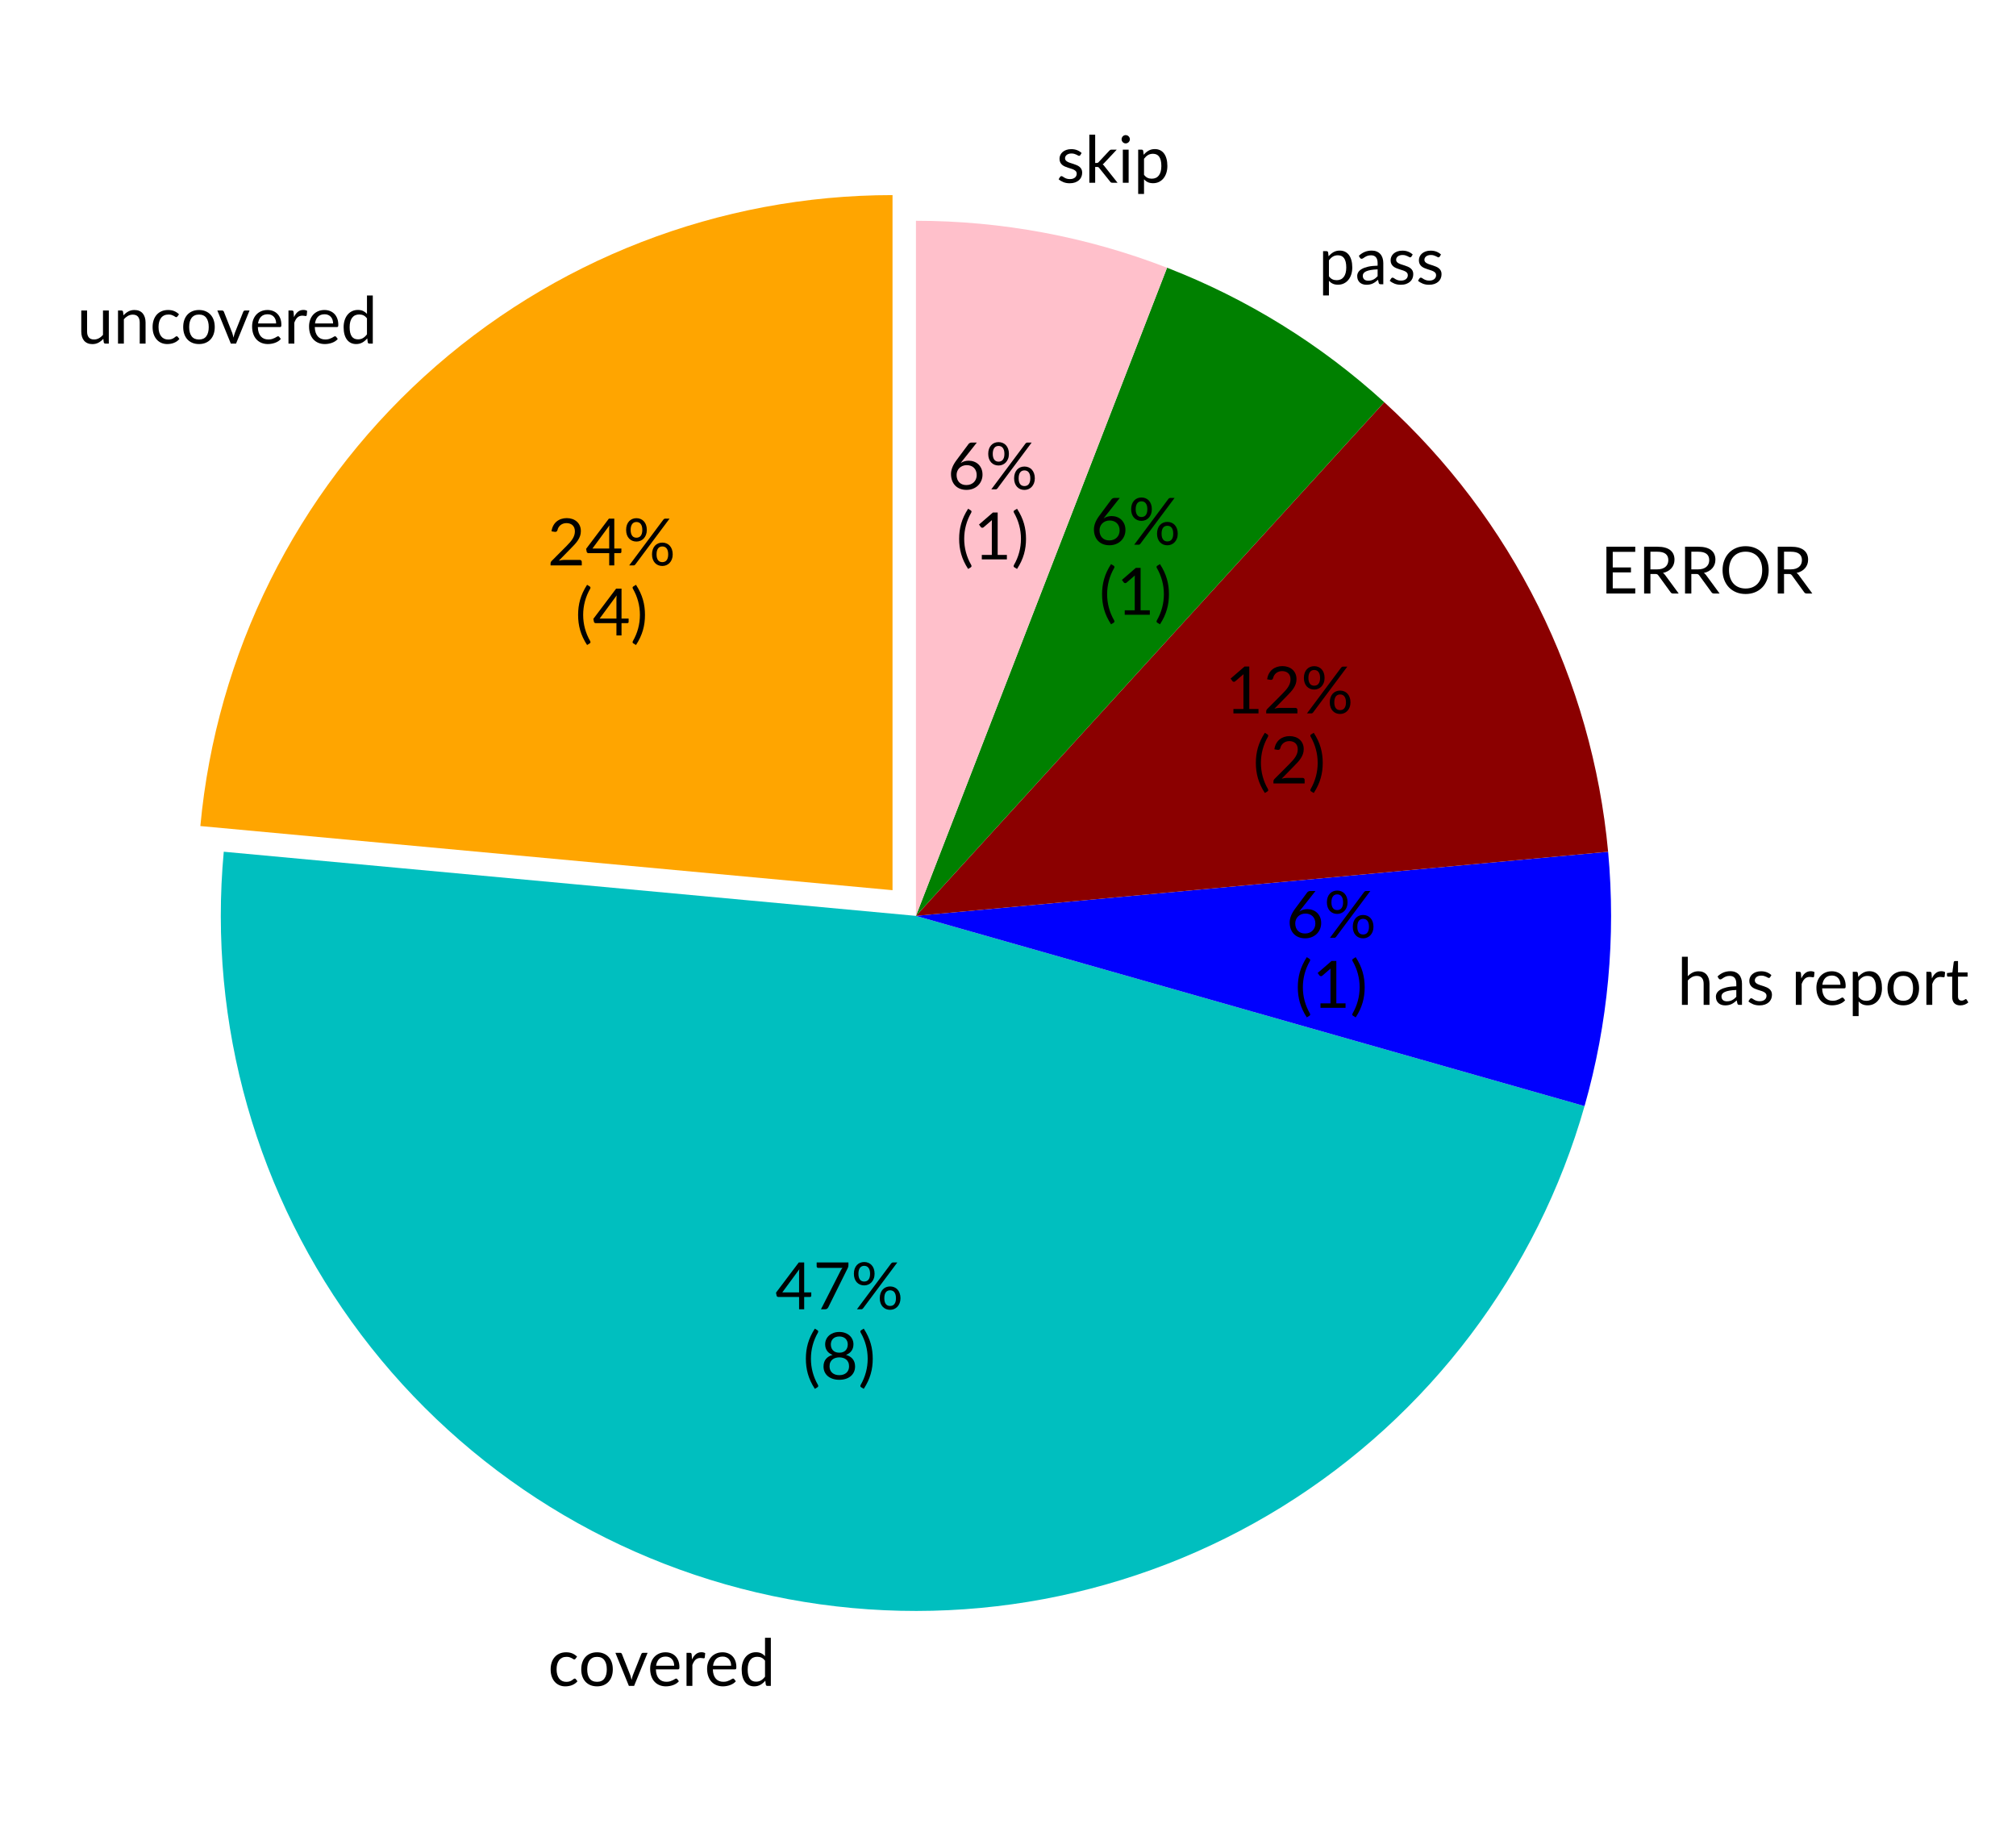
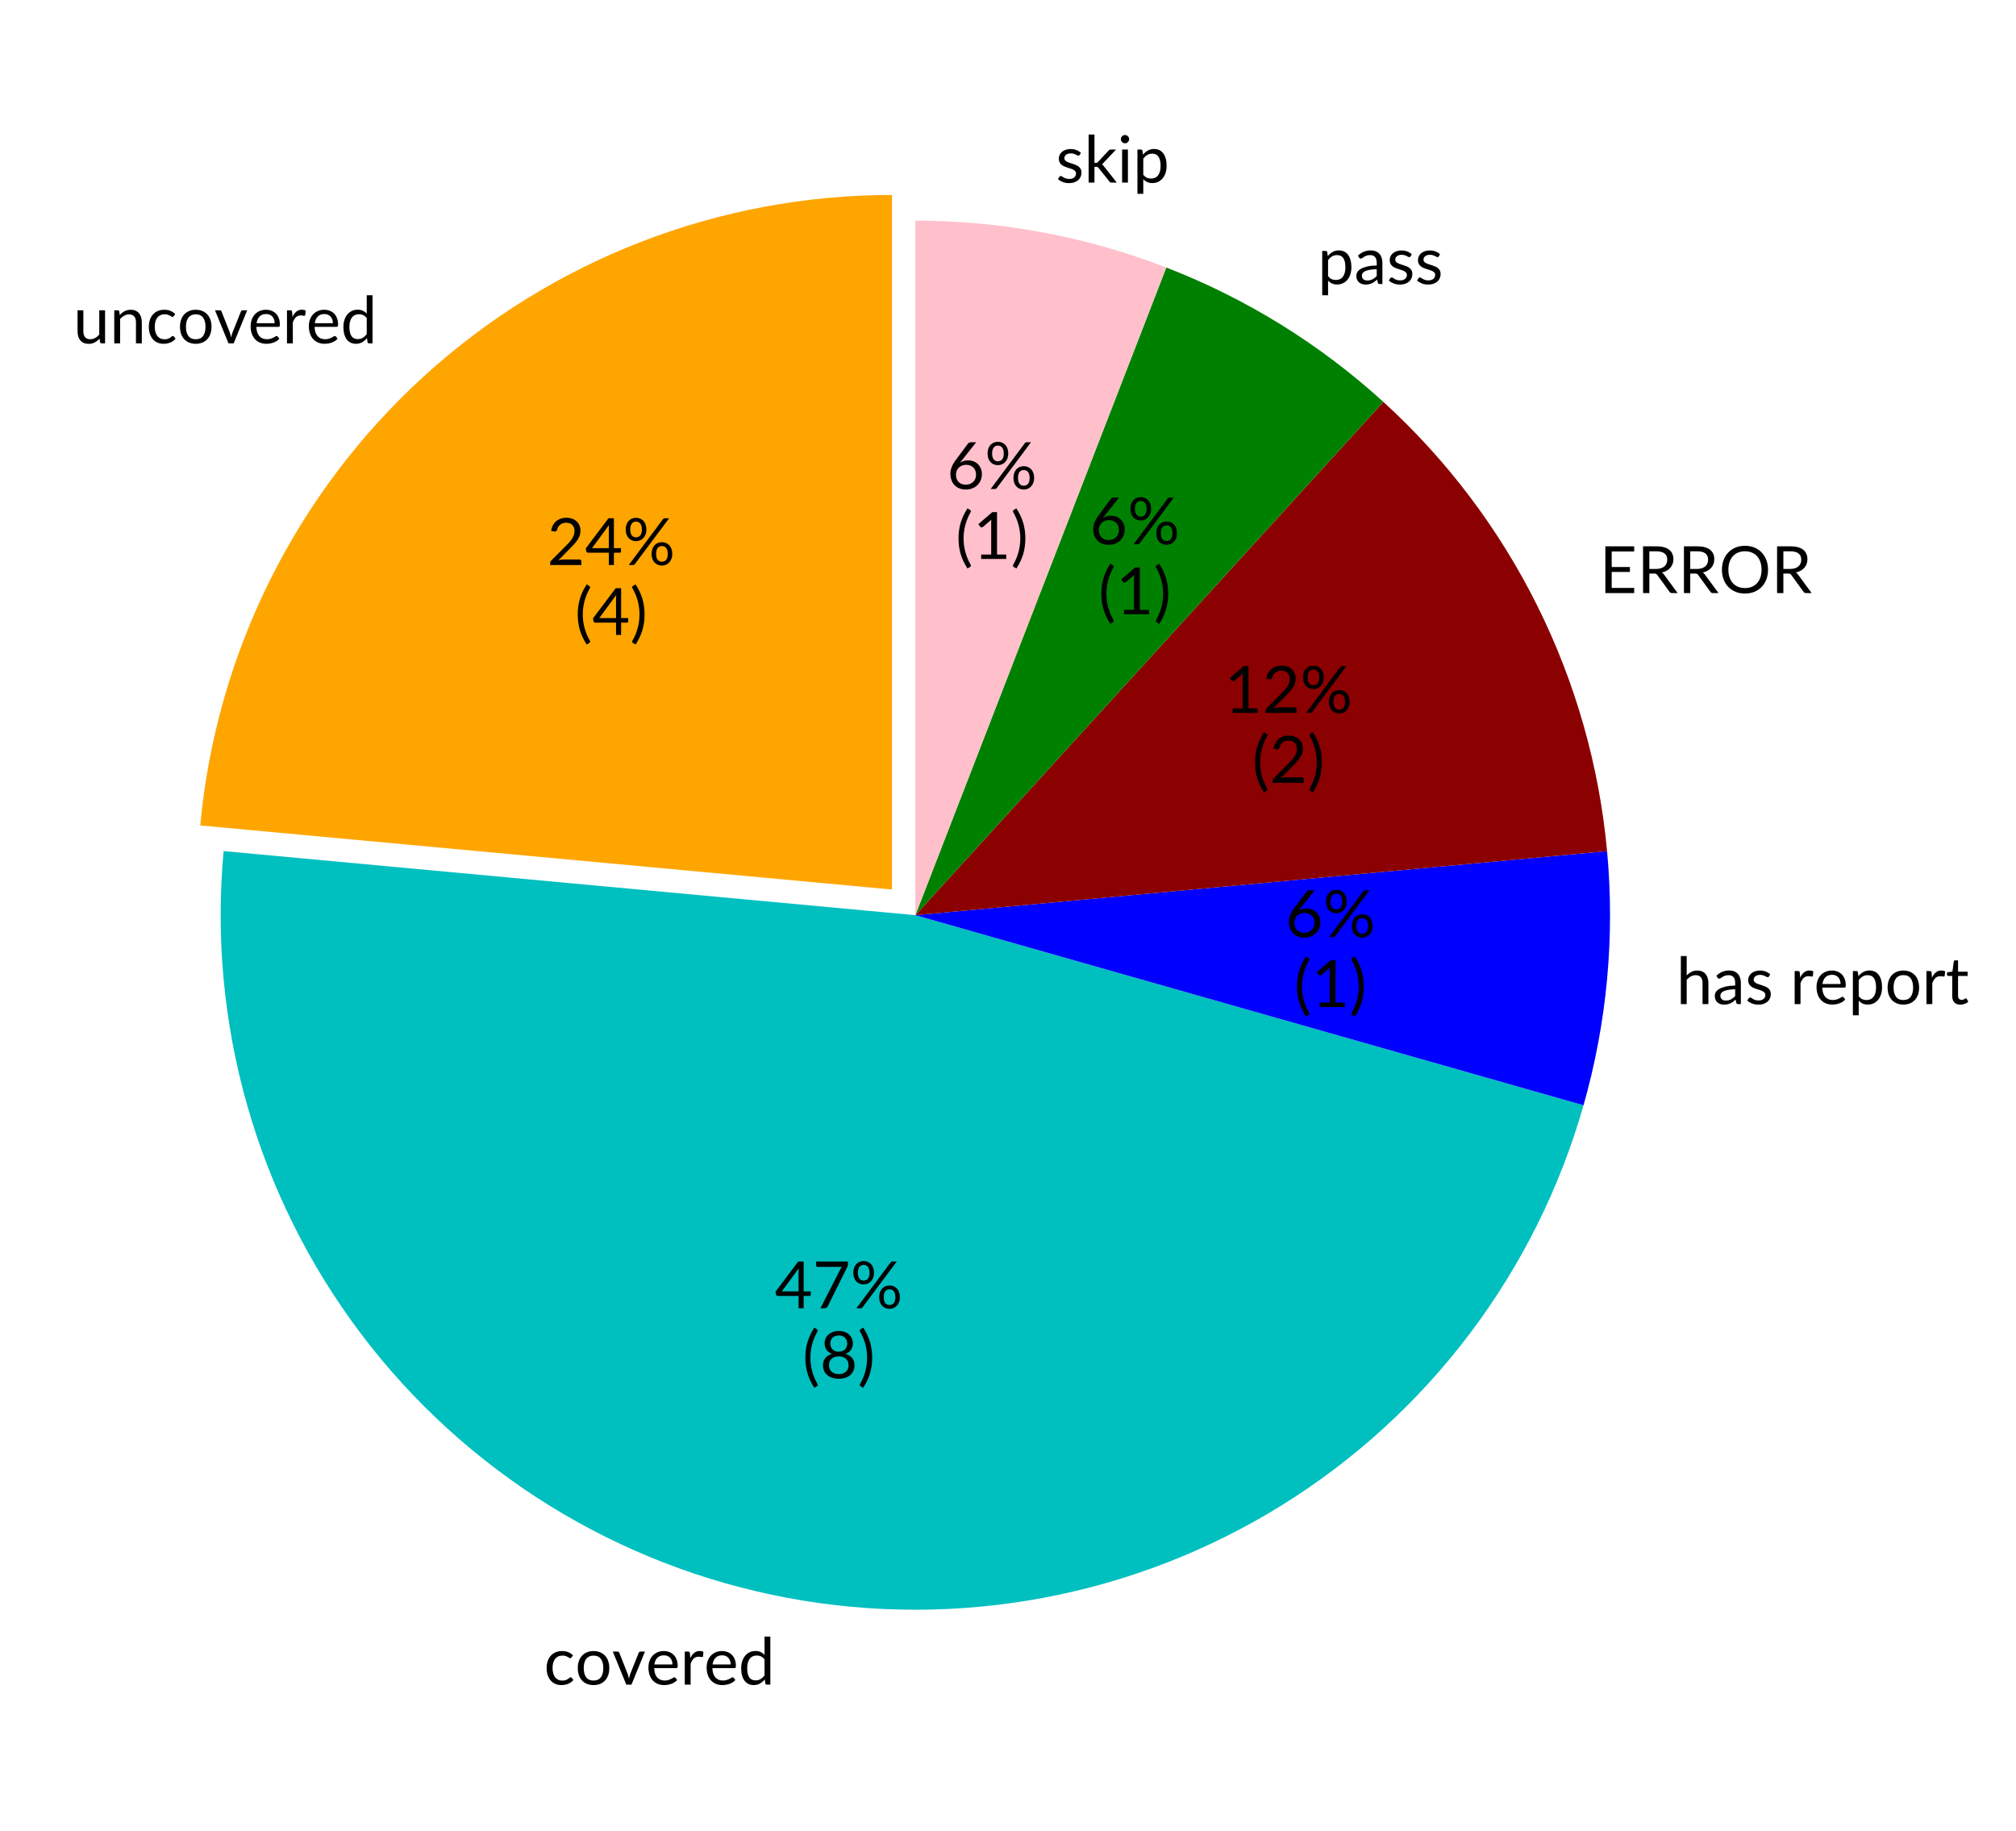
- <svg xmlns="http://www.w3.org/2000/svg" xmlns:xlink="http://www.w3.org/1999/xlink" width="308.705pt" height="280.512pt" viewBox="0 0 308.705 280.512" version="1.1">
+ <svg xmlns="http://www.w3.org/2000/svg" xmlns:xlink="http://www.w3.org/1999/xlink" width="308.905pt" height="280.512pt" viewBox="0 0 308.905 280.512" version="1.1">
  <defs>
    <style type="text/css">*{stroke-linejoin: round; stroke-linecap: butt}</style>
  </defs>
  <g id="figure_1">
    <g id="patch_1">
-       <path d="M 0 280.512  L 308.705 280.512  L 308.705 0  L 0 0  L 0 280.512  z " style="fill: none" />
+       <path d="M 0 280.512  L 308.905 280.512  L 308.905 0  L 0 0  L 0 280.512  z " style="fill: none" />
    </g>
    <g id="axes_1">
      <g id="patch_2">
        <path d="M 136.67 29.878  C 110.148 29.878 84.56 39.791 64.959 57.659  C 45.359 75.527 33.127 100.092 30.68 126.501  L 136.67 136.323  z " style="fill: #ffa500" />
      </g>
      <g id="patch_3">
        <path d="M 34.265 130.434  C 31.818 156.844 39.328 183.238 55.311 204.403  C 71.295 225.569 94.626 240.015 120.697 244.888  C 146.768 249.762 173.742 244.72 196.292 230.757  C 218.842 216.795 235.379 194.896 242.637 169.386  L 140.256 140.256  z " style="fill: #00bfbf" />
      </g>
      <g id="patch_4">
        <path d="M 242.637 169.386  C 244.433 163.075 245.641 156.611 246.247 150.077  C 246.852 143.544 246.852 136.968 246.247 130.435  L 140.256 140.256  z " style="fill: #0000ff" />
      </g>
      <g id="patch_5">
        <path d="M 246.247 130.435  C 245.033 117.339 241.403 104.582 235.541 92.809  C 229.68 81.037 221.686 70.452 211.967 61.592  L 140.256 140.256  z " style="fill: #8b0000" />
      </g>
      <g id="patch_6">
        <path d="M 211.967 61.592  C 207.118 57.172 201.871 53.209 196.292 49.755  C 190.713 46.301 184.827 43.37 178.708 40.999  L 140.256 140.256  z " style="fill: #008000" />
      </g>
      <g id="patch_7">
        <path d="M 178.708 40.999  C 172.59 38.629 166.265 36.829 159.815 35.624  C 153.365 34.418 146.818 33.811 140.256 33.811  L 140.256 140.256  z " style="fill: #ffc0cb" />
      </g>
      <g id="matplotlib.axis_1" />
      <g id="matplotlib.axis_2" />
      <g id="text_1">
-         <g transform="translate(11.79101 52.6178) scale(0.1 -0.1)">
-           <defs>
-             <path id="Lato-Regular-75" d="M 989 3242  L 989 1174  Q 989 806 1157 604  Q 1325 403 1670 403  Q 1920 403 2141 521  Q 2362 640 2547 851  L 2547 3242  L 3117 3242  L 3117 0  L 2778 0  Q 2656 0 2624 118  L 2579 467  Q 2368 234 2105 91  Q 1843 -51 1504 -51  Q 1238 -51 1035 37  Q 832 125 694 285  Q 557 445 488 672  Q 419 899 419 1174  L 419 3242  L 989 3242  z " transform="scale(0.015625)" />
-             <path id="Lato-Regular-6e" d="M 451 0  L 451 3242  L 794 3242  Q 915 3242 944 3123  L 989 2771  Q 1200 3005 1462 3149  Q 1725 3293 2067 3293  Q 2333 3293 2536 3205  Q 2739 3117 2875 2955  Q 3011 2794 3081 2566  Q 3152 2339 3152 2064  L 3152 0  L 2579 0  L 2579 2064  Q 2579 2432 2411 2635  Q 2243 2838 1901 2838  Q 1645 2838 1425 2716  Q 1206 2595 1024 2387  L 1024 0  L 451 0  z " transform="scale(0.015625)" />
+         <g transform="translate(11.22851 52.6178) scale(0.1 -0.1)">
+           <defs>
+             <path id="Lato-Regular-75" d="M 3117 3242  L 3117 0  L 2778 0  Q 2656 0 2624 118  L 2579 467  Q 2368 234 2105 91  Q 1843 -51 1504 -51  Q 1238 -51 1035 37  Q 832 125 694 285  Q 557 445 488 672  Q 419 899 419 1174  L 419 3242  L 989 3242  L 989 1174  Q 989 806 1157 604  Q 1325 403 1670 403  Q 1923 403 2142 523  Q 2362 643 2547 854  L 2547 3242  L 3117 3242  z " transform="scale(0.015625)" />
+             <path id="Lato-Regular-6e" d="M 989 2771  Q 1094 2890 1212 2986  Q 1331 3082 1464 3150  Q 1597 3219 1745 3256  Q 1894 3293 2067 3293  Q 2333 3293 2536 3205  Q 2739 3117 2875 2955  Q 3011 2794 3081 2566  Q 3152 2339 3152 2064  L 3152 0  L 2579 0  L 2579 2064  Q 2579 2432 2411 2635  Q 2243 2838 1901 2838  Q 1648 2838 1429 2716  Q 1210 2595 1024 2387  L 1024 0  L 451 0  L 451 3242  L 794 3242  Q 915 3242 944 3123  L 989 2771  z " transform="scale(0.015625)" />
            <path id="Lato-Regular-63" d="M 2707 2666  Q 2682 2630 2656 2611  Q 2630 2592 2586 2592  Q 2538 2592 2480 2632  Q 2422 2672 2337 2720  Q 2253 2768 2129 2808  Q 2006 2848 1827 2848  Q 1587 2848 1404 2763  Q 1222 2678 1099 2518  Q 976 2358 913 2131  Q 851 1904 851 1622  Q 851 1328 918 1099  Q 986 870 1109 715  Q 1232 560 1406 478  Q 1581 397 1798 397  Q 2006 397 2140 446  Q 2275 496 2363 557  Q 2451 618 2510 667  Q 2570 717 2627 717  Q 2698 717 2736 662  L 2896 454  Q 2790 323 2656 230  Q 2522 138 2366 75  Q 2211 13 2041 -16  Q 1872 -45 1696 -45  Q 1392 -45 1131 67  Q 870 179 678 392  Q 486 605 377 915  Q 269 1226 269 1622  Q 269 1984 369 2291  Q 470 2598 664 2820  Q 858 3043 1141 3168  Q 1424 3293 1792 3293  Q 2134 3293 2395 3182  Q 2656 3072 2858 2870  L 2707 2666  z " transform="scale(0.015625)" />
            <path id="Lato-Regular-6f" d="M 1818 3293  Q 2173 3293 2457 3174  Q 2742 3056 2944 2838  Q 3146 2621 3253 2312  Q 3360 2003 3360 1622  Q 3360 1238 3253 931  Q 3146 624 2944 406  Q 2742 189 2457 72  Q 2173 -45 1818 -45  Q 1459 -45 1172 72  Q 886 189 684 406  Q 483 624 376 931  Q 269 1238 269 1622  Q 269 2003 376 2312  Q 483 2621 684 2838  Q 886 3056 1172 3174  Q 1459 3293 1818 3293  z M 1818 400  Q 2298 400 2534 721  Q 2771 1043 2771 1619  Q 2771 2198 2534 2521  Q 2298 2845 1818 2845  Q 1574 2845 1393 2761  Q 1213 2678 1093 2521  Q 973 2365 913 2136  Q 854 1907 854 1619  Q 854 1043 1092 721  Q 1331 400 1818 400  z " transform="scale(0.015625)" />
-             <path id="Lato-Regular-76" d="M 74 3242  L 538 3242  Q 608 3242 653 3206  Q 698 3171 714 3123  L 1536 1037  Q 1574 918 1603 806  Q 1632 694 1658 582  Q 1683 694 1712 806  Q 1741 918 1782 1037  L 2614 3123  Q 2634 3174 2678 3208  Q 2723 3242 2784 3242  L 3229 3242  L 1907 0  L 1395 0  L 74 3242  z " transform="scale(0.015625)" />
-             <path id="Lato-Regular-65" d="M 1779 3293  Q 2070 3293 2318 3195  Q 2566 3098 2747 2914  Q 2928 2730 3030 2459  Q 3133 2189 3133 1843  Q 3133 1709 3104 1664  Q 3075 1619 2995 1619  L 829 1619  Q 835 1312 912 1085  Q 989 858 1123 706  Q 1258 554 1443 478  Q 1629 403 1859 403  Q 2074 403 2229 452  Q 2384 502 2496 560  Q 2608 618 2683 667  Q 2758 717 2813 717  Q 2883 717 2922 662  L 3082 454  Q 2976 326 2829 232  Q 2682 138 2514 77  Q 2346 16 2166 -14  Q 1987 -45 1811 -45  Q 1475 -45 1192 68  Q 909 182 702 401  Q 496 621 381 944  Q 266 1267 266 1686  Q 266 2026 370 2320  Q 474 2614 669 2830  Q 864 3046 1145 3169  Q 1427 3293 1779 3293  z M 1792 2874  Q 1379 2874 1142 2635  Q 906 2397 848 1974  L 2621 1974  Q 2621 2173 2565 2337  Q 2509 2502 2401 2622  Q 2294 2742 2140 2808  Q 1987 2874 1792 2874  z " transform="scale(0.015625)" />
-             <path id="Lato-Regular-72" d="M 451 0  L 451 3242  L 778 3242  Q 870 3242 905 3206  Q 941 3171 954 3085  L 989 2592  Q 1142 2925 1368 3112  Q 1594 3299 1917 3299  Q 2019 3299 2113 3276  Q 2208 3254 2282 3206  L 2240 2781  Q 2221 2701 2144 2701  Q 2099 2701 2012 2720  Q 1926 2739 1818 2739  Q 1664 2739 1542 2692  Q 1421 2646 1326 2558  Q 1232 2470 1158 2342  Q 1085 2214 1024 2048  L 1024 0  L 451 0  z " transform="scale(0.015625)" />
-             <path id="Lato-Regular-64" d="M 2794 0  Q 2672 0 2640 118  L 2589 512  Q 2381 259 2113 107  Q 1846 -45 1501 -45  Q 1222 -45 995 62  Q 768 170 608 378  Q 448 586 361 896  Q 275 1206 275 1610  Q 275 1968 371 2277  Q 467 2586 646 2813  Q 826 3040 1086 3169  Q 1347 3299 1674 3299  Q 1971 3299 2184 3198  Q 2397 3098 2563 2915  L 2563 4714  L 3133 4714  L 3133 0  L 2794 0  z M 1686 416  Q 1968 416 2177 544  Q 2387 672 2563 906  L 2563 2470  Q 2403 2682 2217 2768  Q 2032 2854 1802 2854  Q 1350 2854 1107 2531  Q 864 2208 864 1610  Q 864 1293 918 1067  Q 973 842 1078 696  Q 1184 550 1337 483  Q 1491 416 1686 416  z " transform="scale(0.015625)" />
+             <path id="Lato-Regular-76" d="M 3229 3242  L 1907 0  L 1395 0  L 74 3242  L 538 3242  Q 608 3242 653 3206  Q 698 3171 714 3123  L 1536 1037  Q 1574 918 1603 806  Q 1632 694 1658 582  Q 1683 694 1712 806  Q 1741 918 1782 1037  L 2614 3123  Q 2634 3174 2678 3208  Q 2723 3242 2784 3242  L 3229 3242  z " transform="scale(0.015625)" />
+             <path id="Lato-Regular-65" d="M 2621 1974  Q 2621 2173 2565 2337  Q 2509 2502 2401 2622  Q 2294 2742 2140 2808  Q 1987 2874 1792 2874  Q 1382 2874 1144 2635  Q 906 2397 848 1974  L 2621 1974  z M 3082 454  Q 2976 326 2829 232  Q 2682 138 2514 77  Q 2346 16 2166 -14  Q 1987 -45 1811 -45  Q 1475 -45 1192 68  Q 909 182 702 401  Q 496 621 381 944  Q 266 1267 266 1686  Q 266 2026 370 2320  Q 474 2614 669 2830  Q 864 3046 1145 3169  Q 1427 3293 1779 3293  Q 2070 3293 2318 3195  Q 2566 3098 2747 2914  Q 2928 2730 3030 2459  Q 3133 2189 3133 1843  Q 3133 1709 3104 1664  Q 3075 1619 2995 1619  L 829 1619  Q 838 1312 913 1085  Q 989 858 1123 706  Q 1258 554 1443 478  Q 1629 403 1859 403  Q 2074 403 2229 452  Q 2384 502 2496 560  Q 2608 618 2683 667  Q 2758 717 2813 717  Q 2883 717 2922 662  L 3082 454  z " transform="scale(0.015625)" />
+             <path id="Lato-Regular-72" d="M 992 2592  Q 1146 2925 1370 3112  Q 1594 3299 1917 3299  Q 2019 3299 2113 3276  Q 2208 3254 2282 3206  L 2240 2781  Q 2221 2701 2144 2701  Q 2099 2701 2012 2720  Q 1926 2739 1818 2739  Q 1664 2739 1544 2694  Q 1424 2650 1329 2562  Q 1235 2474 1160 2344  Q 1085 2214 1024 2048  L 1024 0  L 451 0  L 451 3242  L 778 3242  Q 870 3242 905 3206  Q 941 3171 954 3085  L 992 2592  z " transform="scale(0.015625)" />
+             <path id="Lato-Regular-64" d="M 2563 2470  Q 2403 2685 2217 2769  Q 2032 2854 1802 2854  Q 1350 2854 1107 2531  Q 864 2208 864 1610  Q 864 1293 918 1067  Q 973 842 1078 696  Q 1184 550 1337 483  Q 1491 416 1686 416  Q 1968 416 2177 544  Q 2387 672 2563 906  L 2563 2470  z M 3133 4714  L 3133 0  L 2794 0  Q 2672 0 2640 118  L 2589 512  Q 2381 262 2115 108  Q 1850 -45 1501 -45  Q 1222 -45 995 62  Q 768 170 608 378  Q 448 586 361 896  Q 275 1206 275 1610  Q 275 1968 371 2277  Q 467 2586 646 2813  Q 826 3040 1086 3169  Q 1347 3299 1674 3299  Q 1971 3299 2184 3198  Q 2397 3098 2563 2918  L 2563 4714  L 3133 4714  z " transform="scale(0.015625)" />
          </defs>
          <use xlink:href="#Lato-Regular-75" />
          <use xlink:href="#Lato-Regular-6e" x="55.75" />
          <use xlink:href="#Lato-Regular-63" x="111.55" />
-           <use xlink:href="#Lato-Regular-6f" x="158.425" />
-           <use xlink:href="#Lato-Regular-76" x="213.75" />
-           <use xlink:href="#Lato-Regular-65" x="263.975" />
-           <use xlink:href="#Lato-Regular-72" x="316.775" />
-           <use xlink:href="#Lato-Regular-65" x="351.175" />
-           <use xlink:href="#Lato-Regular-64" x="403.975" />
+           <use xlink:href="#Lato-Regular-6f" x="159.3" />
+           <use xlink:href="#Lato-Regular-76" x="216" />
+           <use xlink:href="#Lato-Regular-65" x="267.6" />
+           <use xlink:href="#Lato-Regular-72" x="320.4" />
+           <use xlink:href="#Lato-Regular-65" x="356.8" />
+           <use xlink:href="#Lato-Regular-64" x="409.6" />
        </g>
      </g>
      <g id="text_2">
        <g transform="translate(83.83577 86.589) scale(0.1 -0.1)">
          <defs>
-             <path id="Lato-Regular-32" d="M 1891 4637  Q 2182 4637 2435 4550  Q 2688 4464 2873 4299  Q 3059 4134 3164 3897  Q 3270 3661 3270 3360  Q 3270 3104 3193 2885  Q 3117 2666 2985 2467  Q 2854 2269 2683 2080  Q 2512 1891 2320 1699  L 1110 464  Q 1238 499 1369 520  Q 1501 541 1622 541  L 3158 541  Q 3251 541 3305 486  Q 3360 432 3360 346  L 3360 0  L 301 0  L 301 195  Q 301 256 326 320  Q 352 384 406 438  L 1875 1914  Q 2058 2099 2208 2270  Q 2358 2442 2464 2614  Q 2570 2787 2627 2964  Q 2685 3142 2685 3344  Q 2685 3546 2621 3698  Q 2557 3850 2446 3949  Q 2336 4048 2185 4097  Q 2035 4147 1862 4147  Q 1686 4147 1539 4096  Q 1392 4045 1278 3953  Q 1165 3862 1088 3737  Q 1011 3613 979 3462  Q 941 3350 875 3313  Q 810 3277 691 3293  L 394 3344  Q 438 3658 568 3899  Q 698 4141 894 4304  Q 1091 4467 1344 4552  Q 1597 4637 1891 4637  z " transform="scale(0.015625)" />
-             <path id="Lato-Regular-34" d="M 2835 1654  L 3530 1654  L 3530 1328  Q 3530 1277 3499 1241  Q 3469 1206 3405 1206  L 2835 1206  L 2835 0  L 2336 0  L 2336 1206  L 301 1206  Q 237 1206 190 1243  Q 144 1280 131 1334  L 74 1626  L 2304 4586  L 2835 4586  L 2835 1654  z M 2336 3546  Q 2336 3629 2341 3726  Q 2346 3824 2362 3926  L 691 1654  L 2336 1654  L 2336 3546  z " transform="scale(0.015625)" />
+             <path id="Lato-Regular-32" d="M 3158 541  Q 3251 541 3305 486  Q 3360 432 3360 346  L 3360 0  L 301 0  L 301 195  Q 301 256 326 320  Q 352 384 406 438  L 1875 1914  Q 2058 2099 2208 2270  Q 2358 2442 2464 2614  Q 2570 2787 2627 2964  Q 2685 3142 2685 3344  Q 2685 3546 2621 3698  Q 2557 3850 2446 3949  Q 2336 4048 2185 4097  Q 2035 4147 1862 4147  Q 1686 4147 1539 4096  Q 1392 4045 1278 3953  Q 1165 3862 1088 3737  Q 1011 3613 979 3462  Q 941 3350 875 3313  Q 810 3277 691 3293  L 394 3344  Q 438 3658 568 3899  Q 698 4141 894 4304  Q 1091 4467 1344 4552  Q 1597 4637 1891 4637  Q 2182 4637 2435 4550  Q 2688 4464 2873 4299  Q 3059 4134 3164 3897  Q 3270 3661 3270 3360  Q 3270 3104 3193 2885  Q 3117 2666 2985 2467  Q 2854 2269 2683 2080  Q 2512 1891 2320 1699  L 1110 464  Q 1238 499 1369 520  Q 1501 541 1622 541  L 3158 541  z " transform="scale(0.015625)" />
+             <path id="Lato-Regular-34" d="M 2336 1654  L 2336 3546  Q 2336 3629 2342 3728  Q 2349 3827 2362 3930  L 691 1654  L 2336 1654  z M 3530 1654  L 3530 1328  Q 3530 1277 3499 1241  Q 3469 1206 3405 1206  L 2835 1206  L 2835 0  L 2336 0  L 2336 1206  L 301 1206  Q 237 1206 190 1243  Q 144 1280 131 1334  L 74 1626  L 2304 4586  L 2835 4586  L 2835 1654  L 3530 1654  z " transform="scale(0.015625)" />
            <path id="Lato-Regular-25" d="M 2310 3478  Q 2310 3210 2227 2997  Q 2144 2784 2005 2638  Q 1866 2493 1682 2416  Q 1498 2339 1293 2339  Q 1078 2339 892 2416  Q 707 2493 571 2638  Q 435 2784 358 2997  Q 282 3210 282 3478  Q 282 3754 358 3968  Q 435 4182 571 4329  Q 707 4477 892 4553  Q 1078 4630 1293 4630  Q 1510 4630 1696 4553  Q 1882 4477 2019 4329  Q 2157 4182 2233 3968  Q 2310 3754 2310 3478  z M 1869 3478  Q 1869 3690 1824 3837  Q 1779 3984 1700 4078  Q 1622 4173 1516 4214  Q 1411 4256 1293 4256  Q 1174 4256 1072 4214  Q 970 4173 893 4078  Q 816 3984 771 3837  Q 726 3690 726 3478  Q 726 3270 771 3124  Q 816 2979 893 2888  Q 970 2797 1072 2757  Q 1174 2717 1293 2717  Q 1411 2717 1516 2757  Q 1622 2797 1700 2888  Q 1779 2979 1824 3124  Q 1869 3270 1869 3478  z M 3933 4490  Q 3965 4528 4008 4557  Q 4051 4586 4125 4586  L 4538 4586  L 1184 93  Q 1155 51 1110 25  Q 1066 0 1002 0  L 582 0  L 3933 4490  z M 4848 1082  Q 4848 813 4765 601  Q 4682 390 4542 244  Q 4403 99 4219 22  Q 4035 -54 3830 -54  Q 3613 -54 3429 22  Q 3245 99 3109 244  Q 2973 390 2896 601  Q 2819 813 2819 1082  Q 2819 1357 2896 1573  Q 2973 1789 3109 1936  Q 3245 2083 3429 2160  Q 3613 2237 3830 2237  Q 4045 2237 4232 2160  Q 4419 2083 4555 1936  Q 4691 1789 4769 1573  Q 4848 1357 4848 1082  z M 4406 1082  Q 4406 1293 4361 1441  Q 4317 1590 4238 1683  Q 4160 1776 4054 1817  Q 3949 1859 3830 1859  Q 3712 1859 3608 1817  Q 3504 1776 3427 1683  Q 3350 1590 3307 1441  Q 3264 1293 3264 1082  Q 3264 874 3307 730  Q 3350 586 3427 494  Q 3504 403 3608 363  Q 3712 323 3830 323  Q 3949 323 4054 363  Q 4160 403 4238 494  Q 4317 586 4361 730  Q 4406 874 4406 1082  z " transform="scale(0.015625)" />
          </defs>
          <use xlink:href="#Lato-Regular-32" />
          <use xlink:href="#Lato-Regular-34" x="58" />
          <use xlink:href="#Lato-Regular-25" x="116" />
        </g>
        <g transform="translate(88.07327 97.31025) scale(0.1 -0.1)">
          <defs>
            <path id="Lato-Regular-28" d="M 784 2013  Q 784 1328 958 681  Q 1133 35 1469 -547  Q 1520 -646 1494 -699  Q 1469 -752 1421 -784  L 1168 -938  Q 928 -570 760 -208  Q 592 154 488 518  Q 384 883 336 1252  Q 288 1622 288 2013  Q 288 2400 336 2771  Q 384 3142 488 3505  Q 592 3869 760 4230  Q 928 4592 1168 4963  L 1421 4806  Q 1469 4774 1494 4721  Q 1520 4669 1469 4573  Q 1133 3990 958 3344  Q 784 2698 784 2013  z " transform="scale(0.015625)" />
            <path id="Lato-Regular-29" d="M 925 2013  Q 925 2698 750 3344  Q 576 3990 240 4573  Q 214 4621 208 4657  Q 202 4694 211 4721  Q 221 4749 241 4769  Q 262 4790 288 4806  L 541 4963  Q 781 4592 949 4230  Q 1117 3869 1221 3505  Q 1325 3142 1373 2771  Q 1421 2400 1421 2013  Q 1421 1622 1373 1252  Q 1325 883 1221 518  Q 1117 154 949 -208  Q 781 -570 541 -938  L 288 -784  Q 262 -768 241 -747  Q 221 -726 211 -699  Q 202 -672 208 -633  Q 214 -595 240 -547  Q 576 35 750 681  Q 925 1328 925 2013  z " transform="scale(0.015625)" />
          </defs>
          <use xlink:href="#Lato-Regular-28" />
          <use xlink:href="#Lato-Regular-34" x="26.7" />
          <use xlink:href="#Lato-Regular-29" x="84.7" />
        </g>
      </g>
      <g id="text_3">
-         <g transform="translate(83.8987 258.1766) scale(0.1 -0.1)">
+         <g transform="translate(83.3362 258.1766) scale(0.1 -0.1)">
          <use xlink:href="#Lato-Regular-63" />
-           <use xlink:href="#Lato-Regular-6f" x="46.875" />
-           <use xlink:href="#Lato-Regular-76" x="102.2" />
-           <use xlink:href="#Lato-Regular-65" x="152.425" />
-           <use xlink:href="#Lato-Regular-72" x="205.225" />
-           <use xlink:href="#Lato-Regular-65" x="239.625" />
-           <use xlink:href="#Lato-Regular-64" x="292.425" />
+           <use xlink:href="#Lato-Regular-6f" x="47.75" />
+           <use xlink:href="#Lato-Regular-76" x="104.45" />
+           <use xlink:href="#Lato-Regular-65" x="156.05" />
+           <use xlink:href="#Lato-Regular-72" x="208.85" />
+           <use xlink:href="#Lato-Regular-65" x="245.25" />
+           <use xlink:href="#Lato-Regular-64" x="298.05" />
        </g>
      </g>
      <g id="text_4">
        <g transform="translate(118.7127 200.4998) scale(0.1 -0.1)">
          <defs>
-             <path id="Lato-Regular-37" d="M 3459 4586  L 3459 4330  Q 3459 4221 3435 4150  Q 3411 4080 3389 4032  L 1488 202  Q 1446 118 1372 59  Q 1299 0 1178 0  L 768 0  L 2694 3782  Q 2736 3862 2779 3929  Q 2822 3997 2877 4058  L 483 4058  Q 429 4058 387 4101  Q 346 4144 346 4198  L 346 4586  L 3459 4586  z " transform="scale(0.015625)" />
+             <path id="Lato-Regular-37" d="M 3459 4586  L 3459 4330  Q 3459 4221 3435 4150  Q 3411 4080 3389 4032  L 1488 202  Q 1446 118 1372 59  Q 1299 0 1178 0  L 768 0  L 2694 3782  Q 2736 3862 2781 3929  Q 2826 3997 2877 4058  L 483 4058  Q 429 4058 387 4101  Q 346 4144 346 4198  L 346 4586  L 3459 4586  z " transform="scale(0.015625)" />
          </defs>
          <use xlink:href="#Lato-Regular-34" />
          <use xlink:href="#Lato-Regular-37" x="58" />
          <use xlink:href="#Lato-Regular-25" x="116" />
        </g>
        <g transform="translate(122.9502 211.221) scale(0.1 -0.1)">
          <defs>
-             <path id="Lato-Regular-38" d="M 1856 -51  Q 1514 -51 1229 40  Q 944 131 739 300  Q 534 470 422 712  Q 310 954 310 1254  Q 310 1696 540 1982  Q 771 2269 1200 2390  Q 838 2525 654 2792  Q 470 3059 470 3430  Q 470 3683 569 3904  Q 669 4125 851 4288  Q 1034 4451 1288 4544  Q 1542 4637 1856 4637  Q 2166 4637 2422 4544  Q 2678 4451 2860 4288  Q 3043 4125 3142 3904  Q 3242 3683 3242 3430  Q 3242 3059 3056 2792  Q 2870 2525 2512 2390  Q 2941 2269 3171 1982  Q 3402 1696 3402 1254  Q 3402 954 3288 712  Q 3174 470 2971 300  Q 2768 131 2483 40  Q 2198 -51 1856 -51  z M 1856 403  Q 2080 403 2257 465  Q 2435 528 2558 641  Q 2682 755 2747 913  Q 2813 1072 2813 1264  Q 2813 1501 2734 1669  Q 2656 1837 2523 1942  Q 2390 2048 2217 2097  Q 2045 2147 1856 2147  Q 1667 2147 1494 2097  Q 1322 2048 1189 1942  Q 1056 1837 977 1669  Q 899 1501 899 1264  Q 899 1072 964 913  Q 1030 755 1153 641  Q 1277 528 1454 465  Q 1632 403 1856 403  z M 1856 2605  Q 2080 2605 2238 2673  Q 2397 2742 2496 2856  Q 2595 2970 2640 3117  Q 2685 3264 2685 3421  Q 2685 3581 2632 3721  Q 2579 3862 2475 3968  Q 2371 4074 2216 4134  Q 2061 4195 1856 4195  Q 1651 4195 1496 4134  Q 1341 4074 1237 3968  Q 1133 3862 1080 3721  Q 1027 3581 1027 3421  Q 1027 3264 1072 3117  Q 1117 2970 1216 2856  Q 1315 2742 1473 2673  Q 1632 2605 1856 2605  z " transform="scale(0.015625)" />
+             <path id="Lato-Regular-38" d="M 1856 403  Q 2080 403 2257 465  Q 2435 528 2558 641  Q 2682 755 2747 913  Q 2813 1072 2813 1264  Q 2813 1501 2734 1669  Q 2656 1837 2523 1942  Q 2390 2048 2217 2097  Q 2045 2147 1856 2147  Q 1667 2147 1494 2097  Q 1322 2048 1189 1942  Q 1056 1837 977 1669  Q 899 1501 899 1264  Q 899 1072 964 913  Q 1030 755 1153 641  Q 1277 528 1454 465  Q 1632 403 1856 403  z M 1856 4195  Q 1651 4195 1496 4134  Q 1341 4074 1237 3968  Q 1133 3862 1080 3721  Q 1027 3581 1027 3421  Q 1027 3264 1072 3117  Q 1117 2970 1216 2856  Q 1315 2742 1473 2673  Q 1632 2605 1856 2605  Q 2080 2605 2238 2673  Q 2397 2742 2496 2856  Q 2595 2970 2640 3117  Q 2685 3264 2685 3421  Q 2685 3581 2632 3721  Q 2579 3862 2475 3968  Q 2371 4074 2216 4134  Q 2061 4195 1856 4195  z M 2512 2390  Q 2941 2269 3171 1984  Q 3402 1699 3402 1254  Q 3402 954 3288 712  Q 3174 470 2971 300  Q 2768 131 2483 40  Q 2198 -51 1856 -51  Q 1514 -51 1229 40  Q 944 131 739 300  Q 534 470 422 712  Q 310 954 310 1254  Q 310 1699 540 1984  Q 771 2269 1200 2390  Q 838 2525 654 2792  Q 470 3059 470 3430  Q 470 3683 569 3904  Q 669 4125 851 4288  Q 1034 4451 1288 4544  Q 1542 4637 1856 4637  Q 2166 4637 2422 4544  Q 2678 4451 2860 4288  Q 3043 4125 3142 3904  Q 3242 3683 3242 3430  Q 3242 3059 3058 2792  Q 2874 2525 2512 2390  z " transform="scale(0.015625)" />
          </defs>
          <use xlink:href="#Lato-Regular-28" />
          <use xlink:href="#Lato-Regular-38" x="26.7" />
          <use xlink:href="#Lato-Regular-29" x="84.7" />
        </g>
      </g>
      <g id="text_5">
        <g transform="translate(256.8458 153.8846) scale(0.1 -0.1)">
          <defs>
-             <path id="Lato-Regular-68" d="M 451 0  L 451 4714  L 1024 4714  L 1024 2806  Q 1232 3027 1485 3160  Q 1738 3293 2067 3293  Q 2333 3293 2536 3205  Q 2739 3117 2875 2955  Q 3011 2794 3081 2566  Q 3152 2339 3152 2064  L 3152 0  L 2579 0  L 2579 2064  Q 2579 2432 2411 2635  Q 2243 2838 1901 2838  Q 1645 2838 1425 2716  Q 1206 2595 1024 2387  L 1024 0  L 451 0  z " transform="scale(0.015625)" />
-             <path id="Lato-Regular-61" d="M 2512 0  Q 2429 0 2384 27  Q 2339 54 2314 134  L 2250 438  Q 2122 323 1998 232  Q 1875 141 1742 78  Q 1610 16 1458 -17  Q 1306 -51 1120 -51  Q 931 -51 764 1  Q 598 54 475 160  Q 352 266 280 427  Q 208 589 208 810  Q 208 1002 313 1179  Q 419 1357 656 1494  Q 893 1632 1273 1720  Q 1654 1808 2208 1821  L 2208 2074  Q 2208 2451 2045 2644  Q 1882 2838 1568 2838  Q 1357 2838 1214 2785  Q 1072 2733 968 2667  Q 864 2602 789 2549  Q 714 2496 640 2496  Q 582 2496 540 2526  Q 499 2557 470 2602  L 368 2784  Q 637 3043 947 3171  Q 1258 3299 1635 3299  Q 1907 3299 2118 3209  Q 2330 3120 2474 2960  Q 2618 2800 2691 2573  Q 2765 2346 2765 2074  L 2765 0  L 2512 0  z M 1290 349  Q 1440 349 1565 379  Q 1690 410 1800 466  Q 1910 522 2011 603  Q 2112 685 2208 787  L 2208 1459  Q 1814 1446 1537 1396  Q 1261 1347 1086 1267  Q 912 1187 833 1078  Q 755 970 755 835  Q 755 707 796 614  Q 838 522 910 462  Q 982 403 1080 376  Q 1178 349 1290 349  z " transform="scale(0.015625)" />
+             <path id="Lato-Regular-68" d="M 1024 2810  Q 1232 3030 1485 3161  Q 1738 3293 2067 3293  Q 2333 3293 2536 3205  Q 2739 3117 2875 2955  Q 3011 2794 3081 2566  Q 3152 2339 3152 2064  L 3152 0  L 2579 0  L 2579 2064  Q 2579 2432 2411 2635  Q 2243 2838 1901 2838  Q 1648 2838 1429 2716  Q 1210 2595 1024 2387  L 1024 0  L 451 0  L 451 4714  L 1024 4714  L 1024 2810  z " transform="scale(0.015625)" />
+             <path id="Lato-Regular-61" d="M 2208 1459  Q 1814 1446 1537 1396  Q 1261 1347 1086 1267  Q 912 1187 833 1078  Q 755 970 755 835  Q 755 707 796 614  Q 838 522 910 462  Q 982 403 1080 376  Q 1178 349 1290 349  Q 1440 349 1565 379  Q 1690 410 1800 467  Q 1910 525 2011 605  Q 2112 685 2208 787  L 2208 1459  z M 368 2784  Q 637 3043 947 3171  Q 1258 3299 1635 3299  Q 1907 3299 2118 3209  Q 2330 3120 2474 2960  Q 2618 2800 2691 2573  Q 2765 2346 2765 2074  L 2765 0  L 2512 0  Q 2429 0 2384 27  Q 2339 54 2314 134  L 2250 442  Q 2122 323 2000 232  Q 1878 141 1744 78  Q 1610 16 1458 -17  Q 1306 -51 1120 -51  Q 931 -51 764 1  Q 598 54 475 160  Q 352 266 280 427  Q 208 589 208 810  Q 208 1002 313 1179  Q 419 1357 656 1494  Q 893 1632 1273 1720  Q 1654 1808 2208 1821  L 2208 2074  Q 2208 2451 2045 2644  Q 1882 2838 1568 2838  Q 1357 2838 1214 2785  Q 1072 2733 968 2667  Q 864 2602 789 2549  Q 714 2496 640 2496  Q 582 2496 540 2526  Q 499 2557 470 2602  L 368 2784  z " transform="scale(0.015625)" />
            <path id="Lato-Regular-73" d="M 2339 2707  Q 2301 2637 2221 2637  Q 2173 2637 2112 2672  Q 2051 2707 1963 2750  Q 1875 2794 1753 2830  Q 1632 2867 1466 2867  Q 1322 2867 1206 2830  Q 1091 2794 1009 2730  Q 928 2666 885 2581  Q 842 2496 842 2397  Q 842 2272 914 2189  Q 986 2106 1104 2045  Q 1222 1984 1372 1937  Q 1523 1891 1681 1838  Q 1840 1786 1990 1722  Q 2141 1658 2259 1562  Q 2378 1466 2450 1326  Q 2522 1187 2522 992  Q 2522 768 2442 577  Q 2362 387 2205 248  Q 2048 109 1821 29  Q 1594 -51 1296 -51  Q 957 -51 681 59  Q 406 170 214 342  L 349 560  Q 374 602 409 624  Q 445 646 499 646  Q 557 646 621 601  Q 685 557 776 502  Q 867 448 998 403  Q 1130 358 1325 358  Q 1491 358 1616 401  Q 1741 445 1824 518  Q 1907 592 1947 688  Q 1987 784 1987 893  Q 1987 1027 1915 1115  Q 1843 1203 1724 1265  Q 1606 1328 1454 1374  Q 1302 1421 1144 1472  Q 986 1523 834 1588  Q 682 1654 563 1753  Q 445 1853 373 1998  Q 301 2144 301 2352  Q 301 2538 377 2709  Q 454 2880 601 3009  Q 749 3139 963 3216  Q 1178 3293 1453 3293  Q 1773 3293 2027 3192  Q 2282 3091 2467 2915  L 2339 2707  z " transform="scale(0.015625)" />
            <path id="Lato-Regular-20" transform="scale(0.015625)" />
-             <path id="Lato-Regular-70" d="M 451 -1098  L 451 3242  L 794 3242  Q 915 3242 944 3123  L 992 2739  Q 1200 2992 1469 3145  Q 1738 3299 2083 3299  Q 2365 3299 2592 3192  Q 2819 3085 2979 2875  Q 3139 2666 3225 2355  Q 3312 2045 3312 1642  Q 3312 1283 3216 974  Q 3120 666 2939 440  Q 2758 214 2497 84  Q 2237 -45 1910 -45  Q 1613 -45 1400 54  Q 1187 154 1024 336  L 1024 -1098  L 451 -1098  z M 1898 2838  Q 1619 2838 1409 2710  Q 1200 2582 1024 2349  L 1024 781  Q 1178 570 1365 483  Q 1552 397 1782 397  Q 2237 397 2480 720  Q 2723 1043 2723 1642  Q 2723 1958 2667 2185  Q 2611 2413 2505 2558  Q 2400 2704 2246 2771  Q 2093 2838 1898 2838  z " transform="scale(0.015625)" />
+             <path id="Lato-Regular-70" d="M 1024 781  Q 1181 570 1366 483  Q 1552 397 1782 397  Q 2237 397 2480 720  Q 2723 1043 2723 1642  Q 2723 1958 2667 2185  Q 2611 2413 2505 2558  Q 2400 2704 2246 2771  Q 2093 2838 1898 2838  Q 1619 2838 1409 2710  Q 1200 2582 1024 2349  L 1024 781  z M 995 2739  Q 1200 2992 1469 3145  Q 1738 3299 2083 3299  Q 2365 3299 2592 3192  Q 2819 3085 2979 2875  Q 3139 2666 3225 2355  Q 3312 2045 3312 1642  Q 3312 1283 3216 974  Q 3120 666 2939 440  Q 2758 214 2497 84  Q 2237 -45 1910 -45  Q 1613 -45 1400 56  Q 1187 157 1024 336  L 1024 -1098  L 451 -1098  L 451 3242  L 794 3242  Q 915 3242 944 3123  L 995 2739  z " transform="scale(0.015625)" />
            <path id="Lato-Regular-74" d="M 1446 -51  Q 1062 -51 856 163  Q 650 378 650 781  L 650 2765  L 259 2765  Q 208 2765 173 2795  Q 138 2826 138 2890  L 138 3117  L 669 3184  L 800 4186  Q 810 4234 843 4264  Q 877 4294 931 4294  L 1219 4294  L 1219 3178  L 2157 3178  L 2157 2765  L 1219 2765  L 1219 819  Q 1219 614 1318 515  Q 1418 416 1574 416  Q 1664 416 1729 440  Q 1795 464 1843 493  Q 1891 522 1924 546  Q 1958 570 1984 570  Q 2029 570 2064 515  L 2230 243  Q 2083 106 1875 27  Q 1667 -51 1446 -51  z " transform="scale(0.015625)" />
          </defs>
          <use xlink:href="#Lato-Regular-68" />
          <use xlink:href="#Lato-Regular-61" x="55.8" />
          <use xlink:href="#Lato-Regular-73" x="105.5" />
          <use xlink:href="#Lato-Regular-20" x="148.8" />
          <use xlink:href="#Lato-Regular-72" x="174.4" />
-           <use xlink:href="#Lato-Regular-65" x="208.8" />
-           <use xlink:href="#Lato-Regular-70" x="261.6" />
-           <use xlink:href="#Lato-Regular-6f" x="317.65" />
-           <use xlink:href="#Lato-Regular-72" x="374.35" />
-           <use xlink:href="#Lato-Regular-74" x="410.75" />
+           <use xlink:href="#Lato-Regular-65" x="210.8" />
+           <use xlink:href="#Lato-Regular-70" x="263.6" />
+           <use xlink:href="#Lato-Regular-6f" x="319.65" />
+           <use xlink:href="#Lato-Regular-72" x="376.35" />
+           <use xlink:href="#Lato-Regular-74" x="412.75" />
        </g>
      </g>
      <g id="text_6">
        <g transform="translate(196.9426 143.6133) scale(0.1 -0.1)">
          <defs>
-             <path id="Lato-Regular-36" d="M 1517 2867  Q 1453 2790 1398 2716  Q 1344 2643 1290 2573  Q 1453 2685 1649 2747  Q 1846 2810 2077 2810  Q 2355 2810 2601 2718  Q 2848 2627 3032 2452  Q 3216 2278 3325 2024  Q 3434 1770 3434 1443  Q 3434 1126 3318 854  Q 3203 582 2996 380  Q 2790 179 2500 64  Q 2211 -51 1862 -51  Q 1517 -51 1235 59  Q 954 170 757 373  Q 560 576 453 865  Q 346 1155 346 1514  Q 346 1814 478 2155  Q 611 2496 902 2883  L 2067 4448  Q 2112 4506 2190 4546  Q 2269 4586 2371 4586  L 2877 4586  L 1517 2867  z M 893 1414  Q 893 1194 957 1011  Q 1021 829 1144 697  Q 1267 566 1444 494  Q 1622 422 1850 422  Q 2080 422 2267 496  Q 2454 570 2587 701  Q 2720 832 2792 1011  Q 2864 1190 2864 1402  Q 2864 1626 2793 1806  Q 2723 1987 2593 2113  Q 2464 2240 2285 2307  Q 2106 2374 1891 2374  Q 1661 2374 1475 2296  Q 1290 2218 1160 2085  Q 1030 1952 961 1777  Q 893 1603 893 1414  z " transform="scale(0.015625)" />
+             <path id="Lato-Regular-36" d="M 1850 422  Q 2080 422 2267 496  Q 2454 570 2587 701  Q 2720 832 2792 1011  Q 2864 1190 2864 1402  Q 2864 1626 2793 1806  Q 2723 1987 2593 2113  Q 2464 2240 2285 2307  Q 2106 2374 1891 2374  Q 1661 2374 1475 2296  Q 1290 2218 1160 2085  Q 1030 1952 961 1777  Q 893 1603 893 1414  Q 893 1194 957 1011  Q 1021 829 1144 697  Q 1267 566 1444 494  Q 1622 422 1850 422  z M 1517 2867  Q 1456 2790 1400 2718  Q 1344 2646 1293 2576  Q 1456 2688 1651 2749  Q 1846 2810 2077 2810  Q 2355 2810 2601 2718  Q 2848 2627 3032 2452  Q 3216 2278 3325 2024  Q 3434 1770 3434 1443  Q 3434 1126 3318 854  Q 3203 582 2996 380  Q 2790 179 2500 64  Q 2211 -51 1862 -51  Q 1517 -51 1235 59  Q 954 170 757 373  Q 560 576 453 865  Q 346 1155 346 1514  Q 346 1814 478 2155  Q 611 2496 902 2883  L 2067 4448  Q 2112 4506 2190 4546  Q 2269 4586 2371 4586  L 2877 4586  L 1517 2867  z " transform="scale(0.015625)" />
          </defs>
          <use xlink:href="#Lato-Regular-36" />
          <use xlink:href="#Lato-Regular-25" x="58" />
        </g>
        <g transform="translate(198.2801 154.3345) scale(0.1 -0.1)">
          <defs>
-             <path id="Lato-Regular-31" d="M 800 435  L 1782 435  L 1782 3562  Q 1782 3696 1792 3846  L 976 3146  Q 934 3110 892 3102  Q 851 3094 816 3100  Q 781 3107 750 3126  Q 720 3146 704 3168  L 525 3414  L 1891 4595  L 2355 4595  L 2355 435  L 3258 435  L 3258 0  L 800 0  L 800 435  z " transform="scale(0.015625)" />
+             <path id="Lato-Regular-31" d="M 3258 435  L 3258 0  L 800 0  L 800 435  L 1782 435  L 1782 3562  Q 1782 3702 1792 3846  L 976 3146  Q 934 3110 892 3102  Q 851 3094 816 3100  Q 781 3107 750 3126  Q 720 3146 704 3168  L 525 3414  L 1891 4595  L 2355 4595  L 2355 435  L 3258 435  z " transform="scale(0.015625)" />
          </defs>
          <use xlink:href="#Lato-Regular-28" />
          <use xlink:href="#Lato-Regular-31" x="26.7" />
          <use xlink:href="#Lato-Regular-29" x="84.7" />
        </g>
      </g>
      <g id="text_7">
        <g transform="translate(245.07 90.88975) scale(0.1 -0.1)">
          <defs>
-             <path id="Lato-Regular-45" d="M 3411 4586  L 3411 4080  L 1206 4080  L 1206 2557  L 2992 2557  L 2992 2070  L 1206 2070  L 1206 506  L 3414 506  L 3411 0  L 586 0  L 586 4586  L 3411 4586  z " transform="scale(0.015625)" />
-             <path id="Lato-Regular-52" d="M 1203 1914  L 1203 0  L 586 0  L 586 4586  L 1882 4586  Q 2317 4586 2633 4498  Q 2950 4410 3156 4243  Q 3363 4077 3462 3841  Q 3562 3606 3562 3315  Q 3562 3072 3485 2861  Q 3408 2650 3262 2482  Q 3117 2314 2907 2194  Q 2698 2074 2432 2016  Q 2554 1939 2637 1821  L 3974 0  L 3424 0  Q 3254 0 3174 131  L 1984 1770  Q 1930 1846 1867 1880  Q 1805 1914 1674 1914  L 1203 1914  z M 1203 2365  L 1856 2365  Q 2125 2365 2331 2430  Q 2538 2496 2677 2616  Q 2816 2736 2886 2902  Q 2957 3069 2957 3270  Q 2957 3680 2688 3888  Q 2419 4096 1882 4096  L 1203 4096  L 1203 2365  z " transform="scale(0.015625)" />
+             <path id="Lato-Regular-45" d="M 3414 506  L 3411 0  L 586 0  L 586 4586  L 3411 4586  L 3411 4080  L 1206 4080  L 1206 2557  L 2992 2557  L 2992 2070  L 1206 2070  L 1206 506  L 3414 506  z " transform="scale(0.015625)" />
+             <path id="Lato-Regular-52" d="M 1856 2365  Q 2125 2365 2331 2430  Q 2538 2496 2677 2616  Q 2816 2736 2886 2902  Q 2957 3069 2957 3270  Q 2957 3680 2688 3888  Q 2419 4096 1882 4096  L 1203 4096  L 1203 2365  L 1856 2365  z M 3974 0  L 3424 0  Q 3254 0 3174 131  L 1984 1770  Q 1930 1846 1867 1880  Q 1805 1914 1674 1914  L 1203 1914  L 1203 0  L 586 0  L 586 4586  L 1882 4586  Q 2317 4586 2633 4498  Q 2950 4410 3156 4243  Q 3363 4077 3462 3841  Q 3562 3606 3562 3315  Q 3562 3072 3485 2861  Q 3408 2650 3262 2482  Q 3117 2314 2907 2195  Q 2698 2077 2432 2016  Q 2550 1949 2637 1821  L 3974 0  z " transform="scale(0.015625)" />
            <path id="Lato-Regular-4f" d="M 4822 2291  Q 4822 1776 4659 1345  Q 4496 915 4198 604  Q 3901 294 3483 123  Q 3066 -48 2560 -48  Q 2054 -48 1638 123  Q 1222 294 924 604  Q 627 915 464 1345  Q 301 1776 301 2291  Q 301 2806 464 3236  Q 627 3667 924 3979  Q 1222 4291 1638 4464  Q 2054 4637 2560 4637  Q 3066 4637 3483 4464  Q 3901 4291 4198 3979  Q 4496 3667 4659 3236  Q 4822 2806 4822 2291  z M 4186 2291  Q 4186 2714 4070 3050  Q 3955 3386 3744 3618  Q 3533 3850 3232 3974  Q 2931 4099 2560 4099  Q 2192 4099 1891 3974  Q 1590 3850 1377 3618  Q 1165 3386 1049 3050  Q 934 2714 934 2291  Q 934 1869 1049 1534  Q 1165 1200 1377 968  Q 1590 736 1891 613  Q 2192 490 2560 490  Q 2931 490 3232 613  Q 3533 736 3744 968  Q 3955 1200 4070 1534  Q 4186 1869 4186 2291  z " transform="scale(0.015625)" />
          </defs>
          <use xlink:href="#Lato-Regular-45" />
          <use xlink:href="#Lato-Regular-52" x="57.75" />
          <use xlink:href="#Lato-Regular-52" x="120.4" />
-           <use xlink:href="#Lato-Regular-4f" x="182.3" />
-           <use xlink:href="#Lato-Regular-52" x="262.35" />
+           <use xlink:href="#Lato-Regular-4f" x="183.05" />
+           <use xlink:href="#Lato-Regular-52" x="263.1" />
        </g>
      </g>
      <g id="text_8">
        <g transform="translate(187.6195 109.2524) scale(0.1 -0.1)">
          <use xlink:href="#Lato-Regular-31" />
          <use xlink:href="#Lato-Regular-32" x="58" />
          <use xlink:href="#Lato-Regular-25" x="116" />
        </g>
        <g transform="translate(191.857 119.9737) scale(0.1 -0.1)">
          <use xlink:href="#Lato-Regular-28" />
          <use xlink:href="#Lato-Regular-32" x="26.7" />
          <use xlink:href="#Lato-Regular-29" x="84.7" />
        </g>
      </g>
      <g id="text_9">
        <g transform="translate(201.8955 43.52966) scale(0.1 -0.1)">
          <use xlink:href="#Lato-Regular-70" />
          <use xlink:href="#Lato-Regular-61" x="56.05" />
          <use xlink:href="#Lato-Regular-73" x="105.75" />
          <use xlink:href="#Lato-Regular-73" x="149.05" />
        </g>
      </g>
      <g id="text_10">
        <g transform="translate(166.9697 83.41964) scale(0.1 -0.1)">
          <use xlink:href="#Lato-Regular-36" />
          <use xlink:href="#Lato-Regular-25" x="58" />
        </g>
        <g transform="translate(168.3072 94.14089) scale(0.1 -0.1)">
          <use xlink:href="#Lato-Regular-28" />
          <use xlink:href="#Lato-Regular-31" x="26.7" />
          <use xlink:href="#Lato-Regular-29" x="84.7" />
        </g>
      </g>
      <g id="text_11">
        <g transform="translate(161.771 27.98537) scale(0.1 -0.1)">
          <defs>
            <path id="Lato-Regular-6b" d="M 1024 4714  L 1024 1939  L 1171 1939  Q 1235 1939 1278 1956  Q 1322 1974 1370 2029  L 2394 3126  Q 2438 3181 2488 3211  Q 2538 3242 2621 3242  L 3136 3242  L 1942 1971  Q 1856 1862 1757 1802  Q 1814 1763 1860 1713  Q 1907 1664 1949 1600  L 3216 0  L 2707 0  Q 2634 0 2581 24  Q 2528 48 2490 112  L 1424 1440  Q 1376 1507 1329 1528  Q 1283 1549 1187 1549  L 1024 1549  L 1024 0  L 451 0  L 451 4714  L 1024 4714  z " transform="scale(0.015625)" />
            <path id="Lato-Regular-69" d="M 1053 3242  L 1053 0  L 483 0  L 483 3242  L 1053 3242  z M 1174 4259  Q 1174 4176 1140 4104  Q 1107 4032 1051 3976  Q 995 3920 920 3888  Q 845 3856 762 3856  Q 678 3856 606 3888  Q 534 3920 480 3976  Q 426 4032 394 4104  Q 362 4176 362 4259  Q 362 4342 394 4417  Q 426 4493 480 4549  Q 534 4605 606 4637  Q 678 4669 762 4669  Q 845 4669 920 4637  Q 995 4605 1051 4549  Q 1107 4493 1140 4417  Q 1174 4342 1174 4259  z " transform="scale(0.015625)" />
          </defs>
          <use xlink:href="#Lato-Regular-73" />
          <use xlink:href="#Lato-Regular-6b" x="43.3" />
          <use xlink:href="#Lato-Regular-69" x="94.1" />
          <use xlink:href="#Lato-Regular-70" x="118.1" />
        </g>
      </g>
      <g id="text_12">
        <g transform="translate(145.0837 74.94094) scale(0.1 -0.1)">
          <use xlink:href="#Lato-Regular-36" />
          <use xlink:href="#Lato-Regular-25" x="58" />
        </g>
        <g transform="translate(146.4212 85.66219) scale(0.1 -0.1)">
          <use xlink:href="#Lato-Regular-28" />
          <use xlink:href="#Lato-Regular-31" x="26.7" />
          <use xlink:href="#Lato-Regular-29" x="84.7" />
        </g>
      </g>
    </g>
  </g>
</svg>
